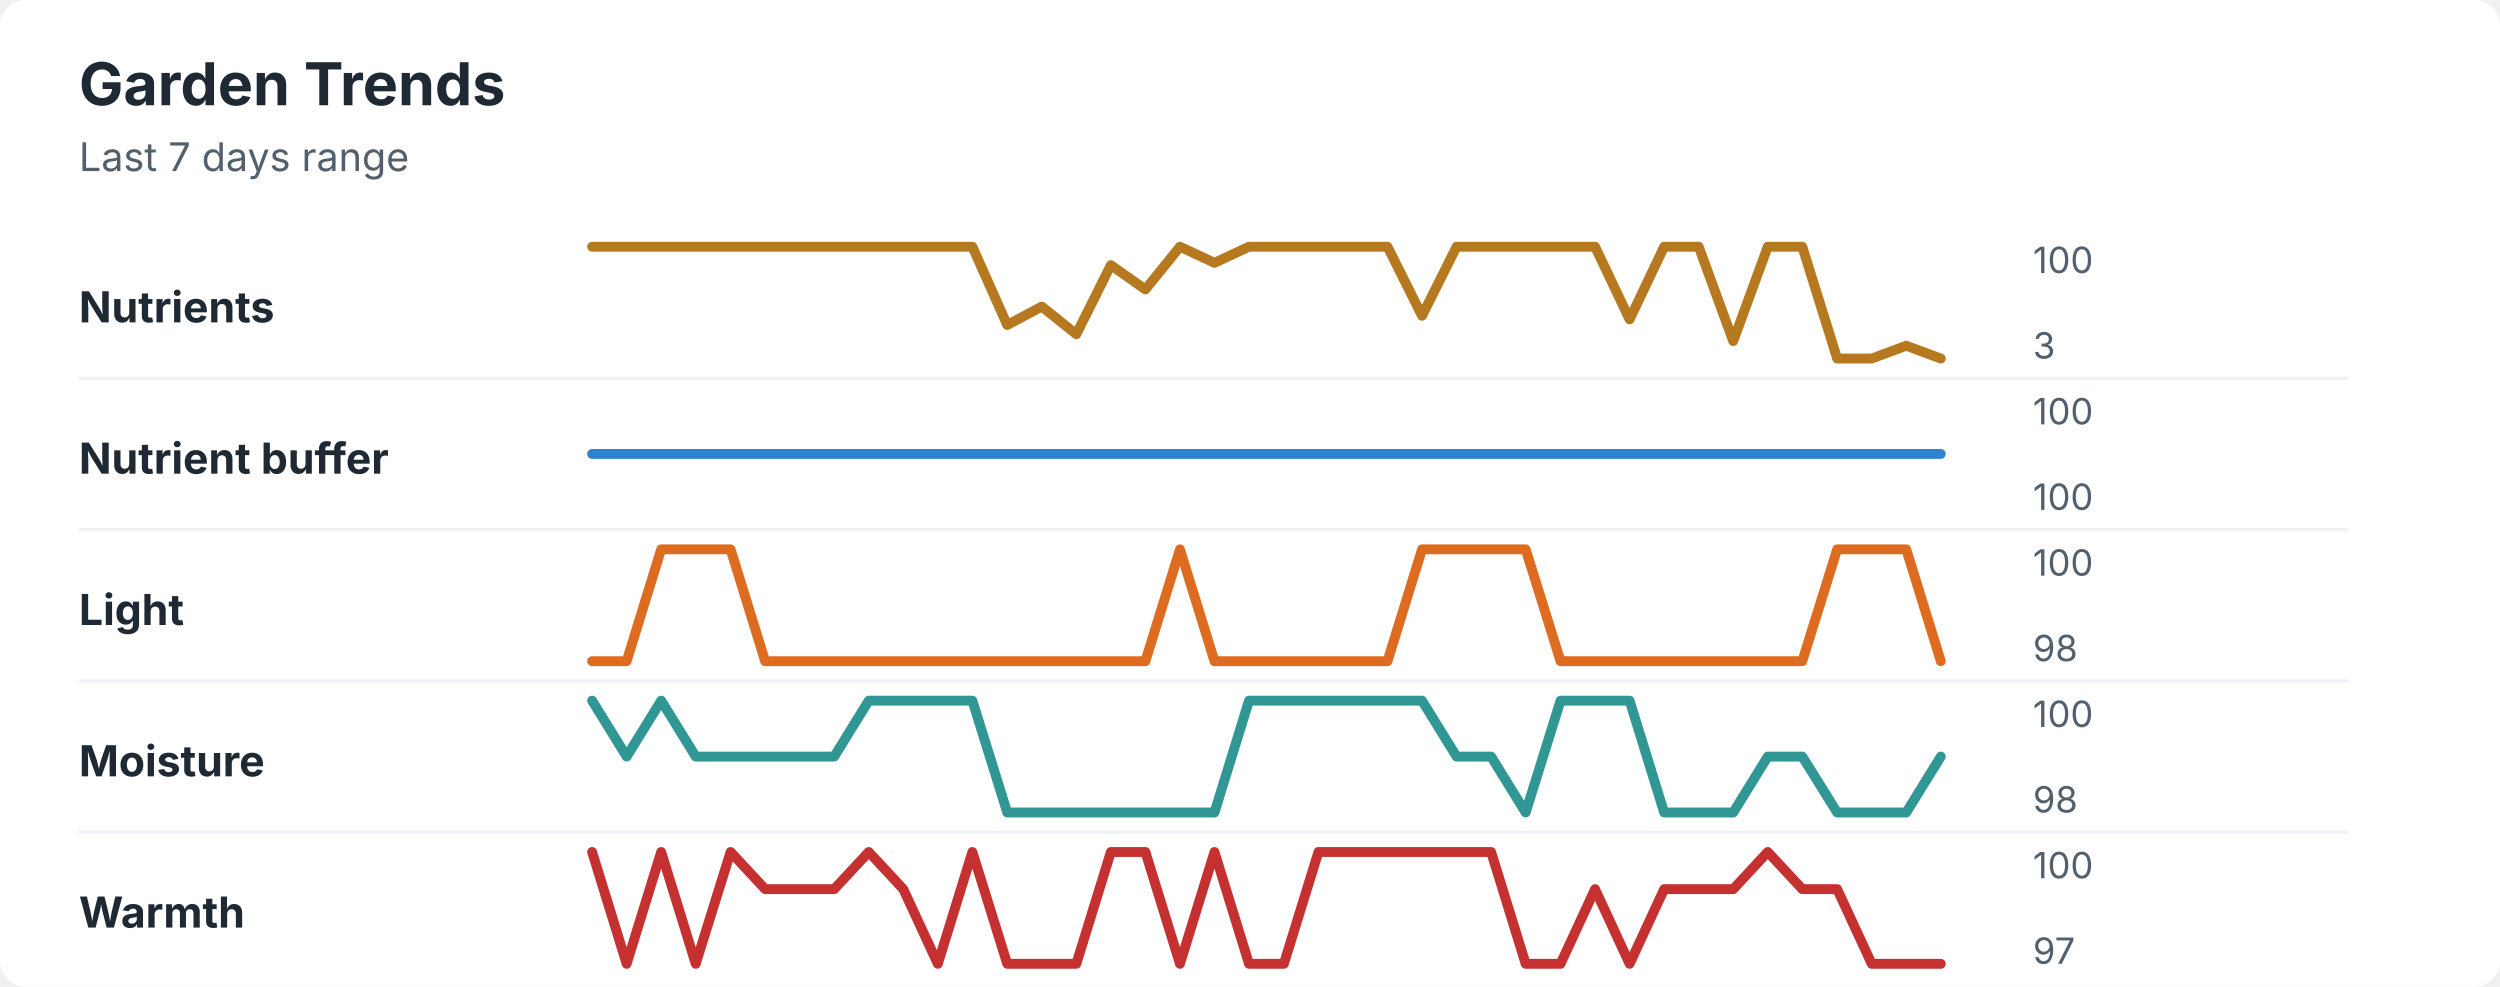
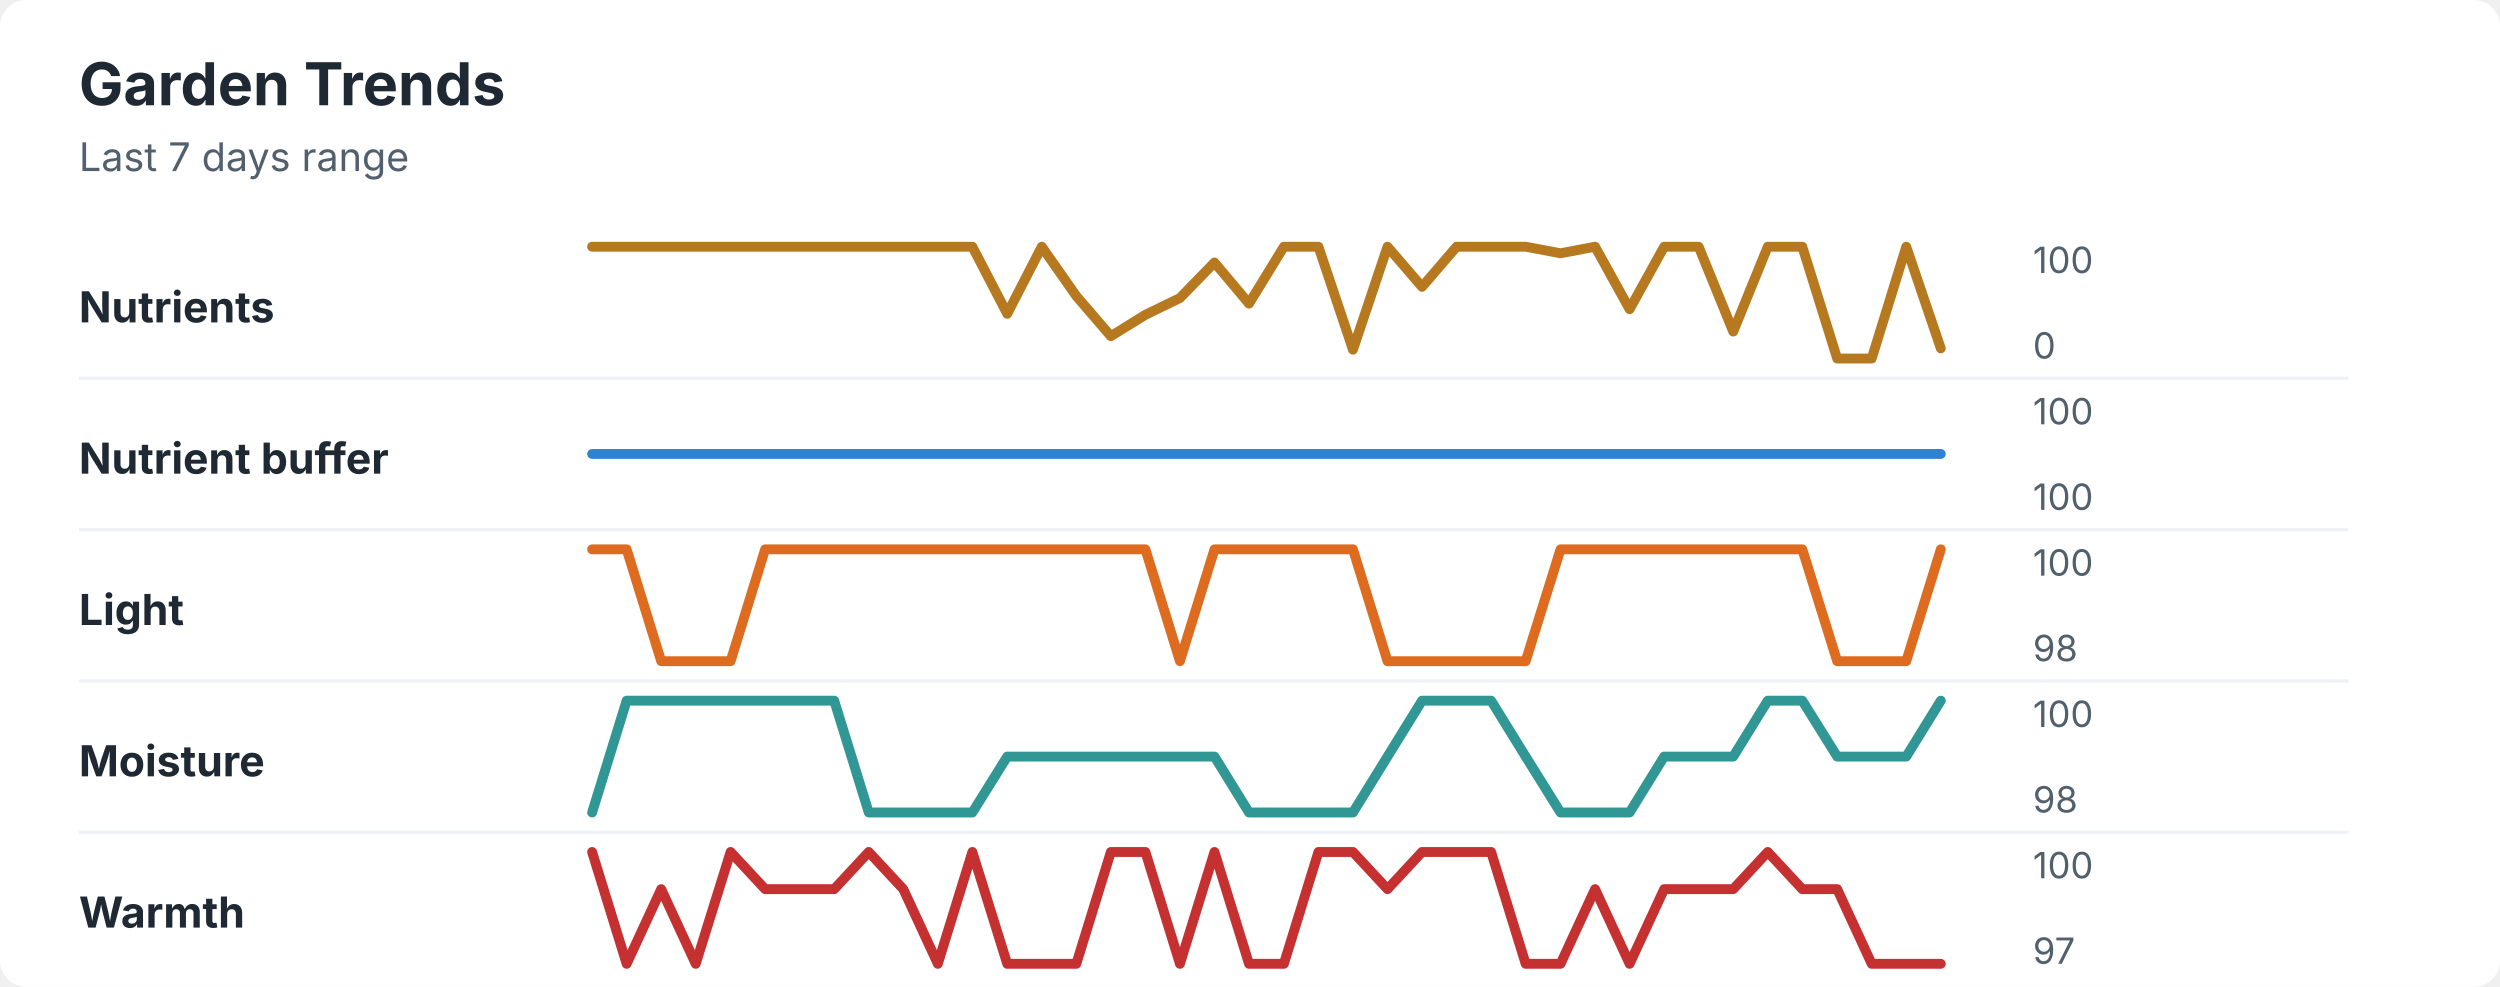
<svg xmlns="http://www.w3.org/2000/svg" width="760" height="300" viewBox="0 0 760 300" role="img" aria-labelledby="title desc">
  <rect width="760" height="300" rx="8" fill="#ffffff" />
  <style>
    text { font-family: -apple-system, BlinkMacSystemFont, "Segoe UI", sans-serif; }
    .title { font-size: 18px; font-weight: 700; fill: #1f2933; }
    .subtitle { font-size: 12px; fill: #52606d; }
    .label { font-size: 13px; font-weight: 650; fill: #1f2933; }
    .axis-value { font-size: 11px; fill: #52606d; }
    .separator { stroke: #eef2f7; stroke-width: 1; }
  </style>
  <text x="24" y="32" class="title">Garden Trends</text>
  <text x="24" y="52" class="subtitle">Last 7 days range</text>
  <text x="24" y="98" class="label">Nutrients</text>
-   <polyline points="180.0,75.0 190.5,75.0 201.0,75.0 211.5,75.0 222.1,75.0 232.6,75.0 243.1,75.0 253.6,75.0 264.1,75.0 274.6,75.0 285.1,75.0 295.6,75.0 306.2,98.8 316.7,93.2 327.2,101.6 337.7,80.6 348.2,88.0 358.7,75.0 369.2,79.9 379.7,75.0 390.3,75.0 400.8,75.0 411.3,75.0 421.8,75.0 432.3,96.0 442.8,75.0 453.3,75.0 463.8,75.0 474.4,75.0 484.9,75.0 495.4,97.1 505.9,75.0 516.4,75.0 526.9,103.7 537.4,75.0 547.9,75.0 558.5,109.0 569.0,109.0 579.5,105.1 590.0,109.0 " fill="none" stroke="#b7791f" stroke-width="3" stroke-linecap="round" stroke-linejoin="round" />
+   <polyline points="180.0,75.0 190.5,75.0 201.0,75.0 211.5,75.0 222.1,75.0 232.6,75.0 243.1,75.0 253.6,75.0 264.1,75.0 274.6,75.0 285.1,75.0 295.6,75.0 306.2,95.4 316.7,75.0 327.2,90.0 337.7,102.2 348.2,95.7 358.7,90.6 369.2,79.8 379.7,92.3 390.3,75.0 400.8,75.0 411.3,106.3 421.8,75.0 432.3,87.2 442.8,75.0 453.3,75.0 463.8,75.0 474.4,77.0 484.9,75.0 495.4,94.0 505.9,75.0 516.4,75.0 526.9,100.8 537.4,75.0 547.9,75.0 558.5,109.0 569.0,109.0 579.5,75.0 590.0,105.9 " fill="none" stroke="#b7791f" stroke-width="3" stroke-linecap="round" stroke-linejoin="round" />
  <text x="618" y="83" class="axis-value">100</text>
-   <text x="618" y="109" class="axis-value">3</text>
+   <text x="618" y="109" class="axis-value">0</text>
  <line x1="24" y1="115.0" x2="714" y2="115.0" class="separator" />
  <text x="24" y="144" class="label">Nutrient buffer</text>
  <polyline points="180.0,138.0 190.5,138.0 201.0,138.0 211.5,138.0 222.1,138.0 232.6,138.0 243.1,138.0 253.6,138.0 264.1,138.0 274.6,138.0 285.1,138.0 295.6,138.0 306.2,138.0 316.7,138.0 327.2,138.0 337.7,138.0 348.2,138.0 358.7,138.0 369.2,138.0 379.7,138.0 390.3,138.0 400.8,138.0 411.3,138.0 421.8,138.0 432.3,138.0 442.8,138.0 453.3,138.0 463.8,138.0 474.4,138.0 484.9,138.0 495.4,138.0 505.9,138.0 516.4,138.0 526.9,138.0 537.4,138.0 547.9,138.0 558.5,138.0 569.0,138.0 579.5,138.0 590.0,138.0 " fill="none" stroke="#3182ce" stroke-width="3" stroke-linecap="round" stroke-linejoin="round" />
  <text x="618" y="129" class="axis-value">100</text>
  <text x="618" y="155" class="axis-value">100</text>
  <line x1="24" y1="161.0" x2="714" y2="161.0" class="separator" />
  <text x="24" y="190" class="label">Light</text>
-   <polyline points="180.0,201.0 190.5,201.0 201.0,167.0 211.5,167.0 222.1,167.0 232.6,201.0 243.1,201.0 253.6,201.0 264.1,201.0 274.6,201.0 285.1,201.0 295.6,201.0 306.2,201.0 316.7,201.0 327.2,201.0 337.7,201.0 348.2,201.0 358.7,167.0 369.2,201.0 379.7,201.0 390.3,201.0 400.8,201.0 411.3,201.0 421.8,201.0 432.3,167.0 442.8,167.0 453.3,167.0 463.8,167.0 474.4,201.0 484.9,201.0 495.4,201.0 505.9,201.0 516.4,201.0 526.9,201.0 537.4,201.0 547.9,201.0 558.5,167.0 569.0,167.0 579.5,167.0 590.0,201.0 " fill="none" stroke="#dd6b20" stroke-width="3" stroke-linecap="round" stroke-linejoin="round" />
+   <polyline points="180.0,167.0 190.5,167.0 201.0,201.0 211.5,201.0 222.1,201.0 232.6,167.0 243.1,167.0 253.6,167.0 264.1,167.0 274.6,167.0 285.1,167.0 295.6,167.0 306.2,167.0 316.7,167.0 327.2,167.0 337.7,167.0 348.2,167.0 358.7,201.0 369.2,167.0 379.7,167.0 390.3,167.0 400.8,167.0 411.3,167.0 421.8,201.0 432.3,201.0 442.8,201.0 453.3,201.0 463.8,201.0 474.4,167.0 484.9,167.0 495.4,167.0 505.9,167.0 516.4,167.0 526.9,167.0 537.4,167.0 547.9,167.0 558.5,201.0 569.0,201.0 579.5,201.0 590.0,167.0 " fill="none" stroke="#dd6b20" stroke-width="3" stroke-linecap="round" stroke-linejoin="round" />
  <text x="618" y="175" class="axis-value">100</text>
  <text x="618" y="201" class="axis-value">98</text>
  <line x1="24" y1="207.0" x2="714" y2="207.0" class="separator" />
  <text x="24" y="236" class="label">Moisture</text>
-   <polyline points="180.0,213.0 190.5,230.0 201.0,213.0 211.5,230.0 222.1,230.0 232.6,230.0 243.1,230.0 253.6,230.0 264.1,213.0 274.6,213.0 285.1,213.0 295.6,213.0 306.2,247.0 316.7,247.0 327.2,247.0 337.7,247.0 348.2,247.0 358.7,247.0 369.2,247.0 379.7,213.0 390.3,213.0 400.8,213.0 411.3,213.0 421.8,213.0 432.3,213.0 442.8,230.0 453.3,230.0 463.8,247.0 474.4,213.0 484.9,213.0 495.4,213.0 505.9,247.0 516.4,247.0 526.9,247.0 537.4,230.0 547.9,230.0 558.5,247.0 569.0,247.0 579.5,247.0 590.0,230.0 " fill="none" stroke="#319795" stroke-width="3" stroke-linecap="round" stroke-linejoin="round" />
+   <polyline points="180.0,247.0 190.5,213.0 201.0,213.0 211.5,213.0 222.1,213.0 232.6,213.0 243.1,213.0 253.6,213.0 264.1,247.0 274.6,247.0 285.1,247.0 295.6,247.0 306.2,230.0 316.7,230.0 327.2,230.0 337.7,230.0 348.2,230.0 358.7,230.0 369.2,230.0 379.7,247.0 390.3,247.0 400.8,247.0 411.3,247.0 421.8,230.0 432.3,213.0 442.8,213.0 453.3,213.0 463.8,230.0 474.4,247.0 484.9,247.0 495.4,247.0 505.9,230.0 516.4,230.0 526.9,230.0 537.4,213.0 547.9,213.0 558.5,230.0 569.0,230.0 579.5,230.0 590.0,213.0 " fill="none" stroke="#319795" stroke-width="3" stroke-linecap="round" stroke-linejoin="round" />
  <text x="618" y="221" class="axis-value">100</text>
  <text x="618" y="247" class="axis-value">98</text>
  <line x1="24" y1="253.0" x2="714" y2="253.0" class="separator" />
  <text x="24" y="282" class="label">Warmth</text>
-   <polyline points="180.0,259.0 190.5,293.0 201.0,259.0 211.5,293.0 222.1,259.0 232.6,270.3 243.1,270.3 253.6,270.3 264.1,259.0 274.6,270.3 285.1,293.0 295.6,259.0 306.2,293.0 316.7,293.0 327.2,293.0 337.7,259.0 348.2,259.0 358.7,293.0 369.2,259.0 379.7,293.0 390.3,293.0 400.8,259.0 411.3,259.0 421.8,259.0 432.3,259.0 442.8,259.0 453.3,259.0 463.8,293.0 474.4,293.0 484.9,270.3 495.4,293.0 505.9,270.3 516.4,270.3 526.9,270.3 537.4,259.0 547.9,270.3 558.5,270.3 569.0,293.0 579.5,293.0 590.0,293.0 " fill="none" stroke="#c53030" stroke-width="3" stroke-linecap="round" stroke-linejoin="round" />
+   <polyline points="180.0,259.0 190.5,293.0 201.0,270.3 211.5,293.0 222.1,259.0 232.6,270.3 243.1,270.3 253.6,270.3 264.1,259.0 274.6,270.3 285.1,293.0 295.6,259.0 306.2,293.0 316.7,293.0 327.2,293.0 337.7,259.0 348.2,259.0 358.7,293.0 369.2,259.0 379.7,293.0 390.3,293.0 400.8,259.0 411.3,259.0 421.8,270.3 432.3,259.0 442.8,259.0 453.3,259.0 463.8,293.0 474.4,293.0 484.9,270.3 495.4,293.0 505.9,270.3 516.4,270.3 526.9,270.3 537.4,259.0 547.9,270.3 558.5,270.3 569.0,293.0 579.5,293.0 590.0,293.0 " fill="none" stroke="#c53030" stroke-width="3" stroke-linecap="round" stroke-linejoin="round" />
  <text x="618" y="267" class="axis-value">100</text>
  <text x="618" y="293" class="axis-value">97</text>
</svg>
